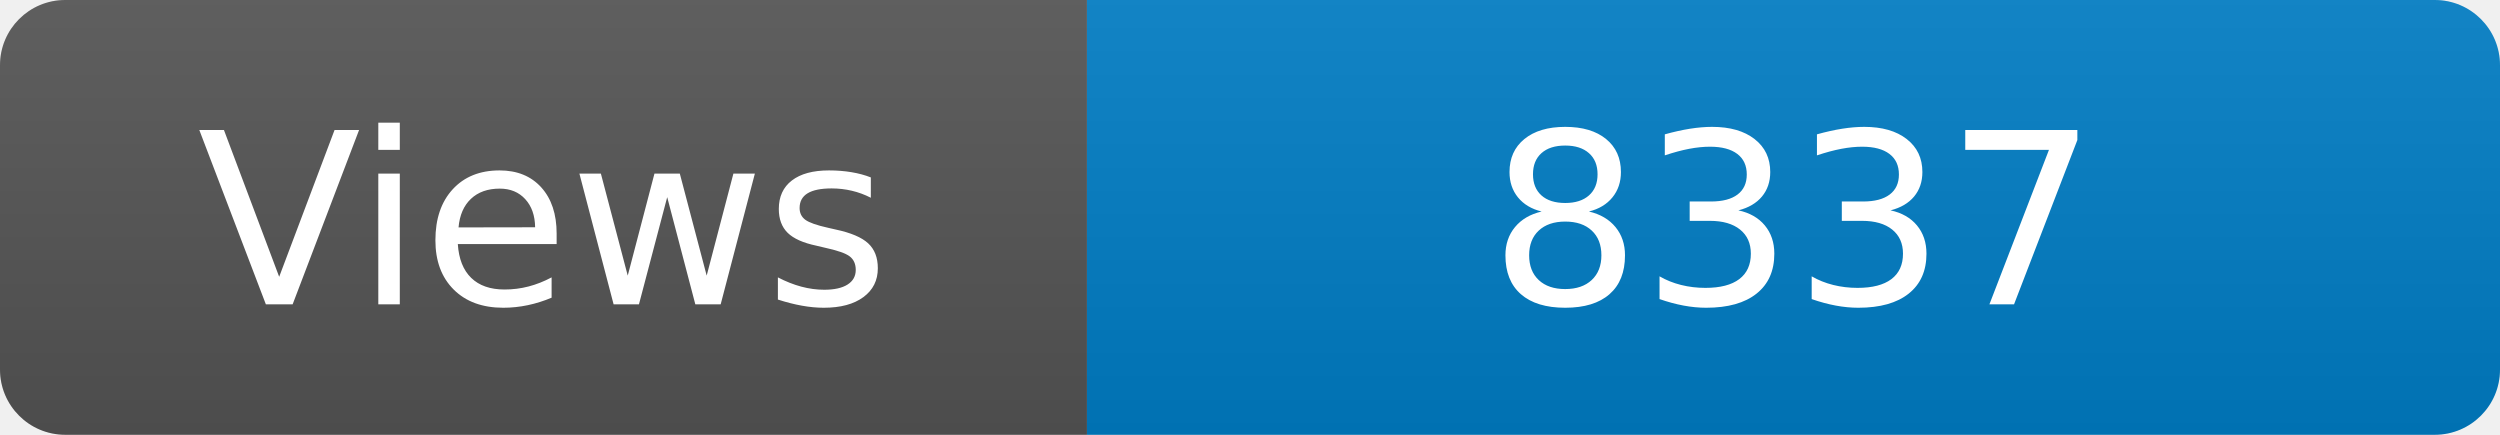
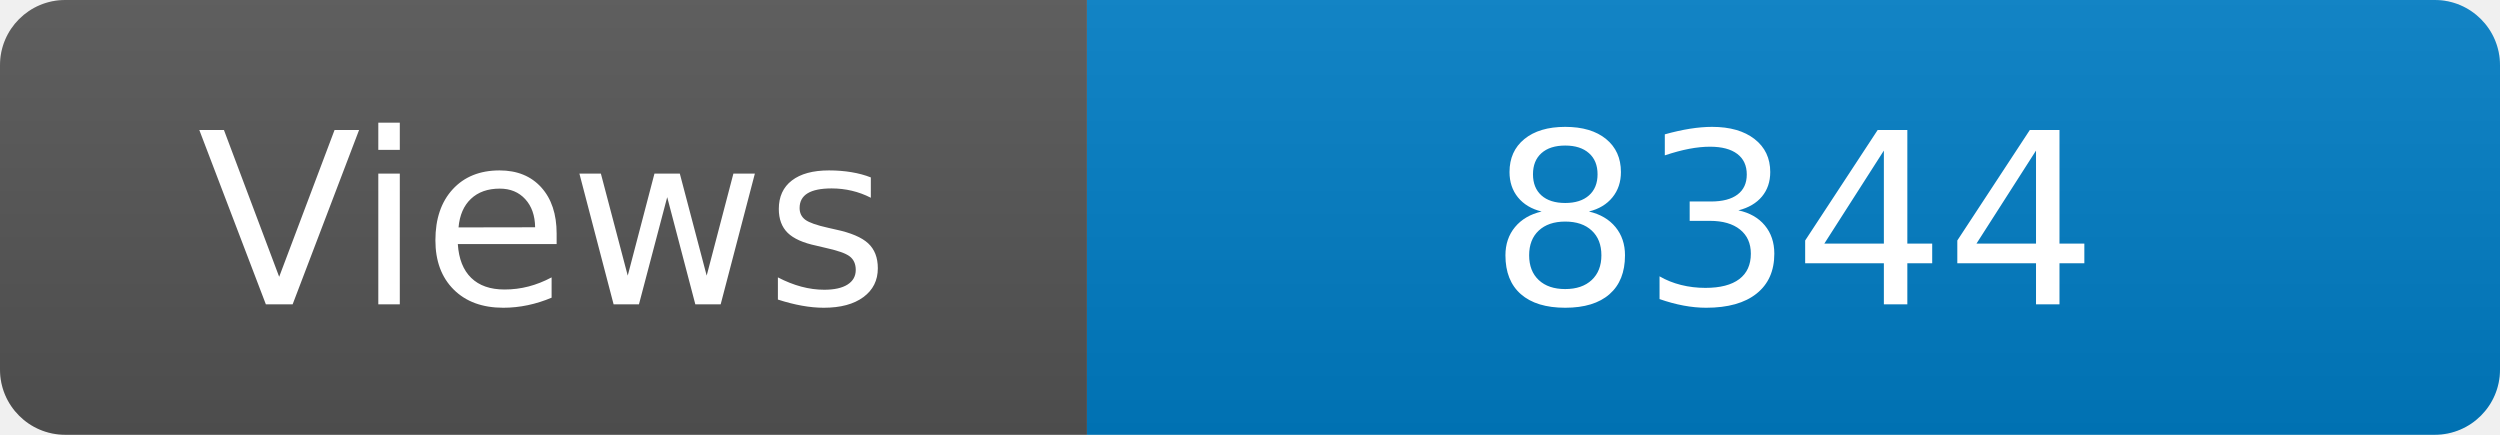
<svg xmlns="http://www.w3.org/2000/svg" width="115" height="20" role="img" aria-label="Maintained?: yes">
  <linearGradient id="s" x2="0" y2="100%">
    <stop offset="0" stop-color="#bbb" stop-opacity=".1" />
    <stop offset="1" stop-opacity=".1" />
  </linearGradient>
  <clipPath id="r">
    <rect width="115" height="20" rx="3" fill="#fff" />
  </clipPath>
  <g clip-path="url(#r)">
    <rect width="50" height="20" fill="#555" />
    <rect x="50" width="160" height="20" fill="#007ec6" />
    <rect width="115" height="20" fill="url(#s)" />
  </g>
  <g fill="#fff" text-anchor="middle" font-family="Verdana,Geneva,DejaVu Sans,sans-serif" font-size="110">
    <text x="250" y="140" transform="scale(.1)" fill="#fff">Views</text>
-     <text x="825" y="140" transform="scale(.1)" fill="#fff">8337</text>
+     <text x="825" y="140" transform="scale(.1)" fill="#fff">8344</text>
  </g>
</svg>
